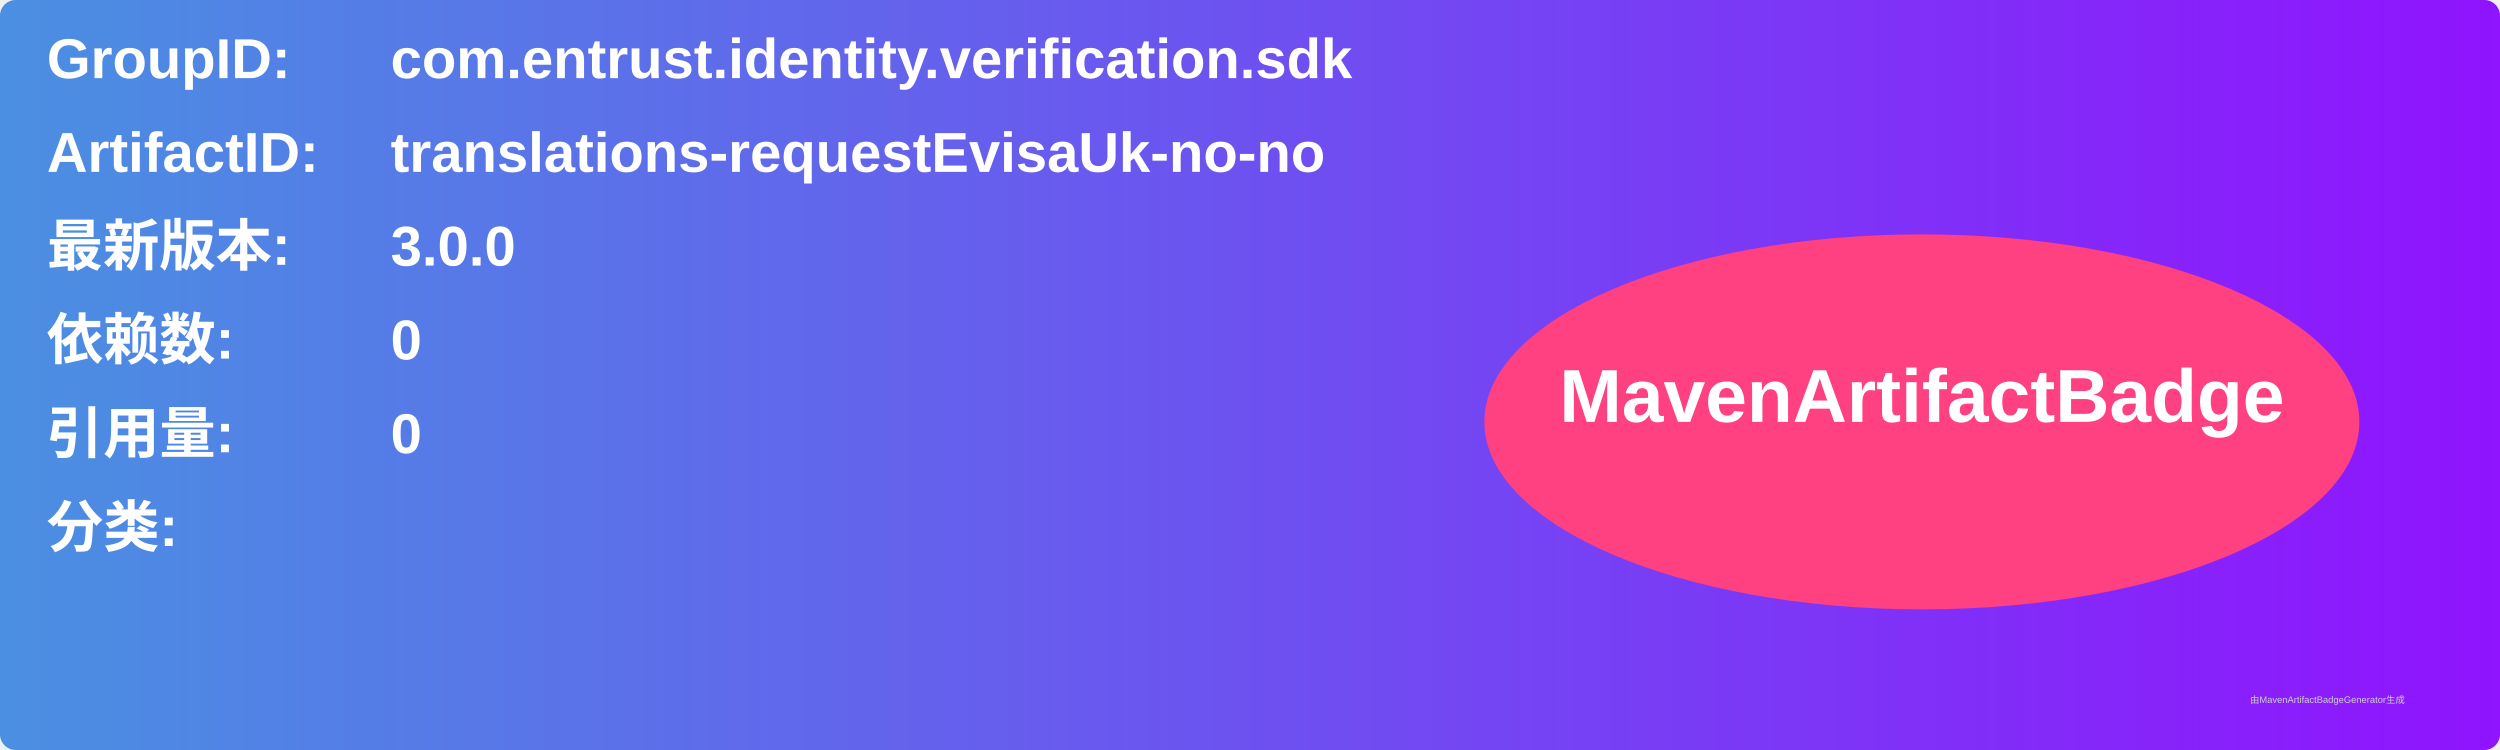
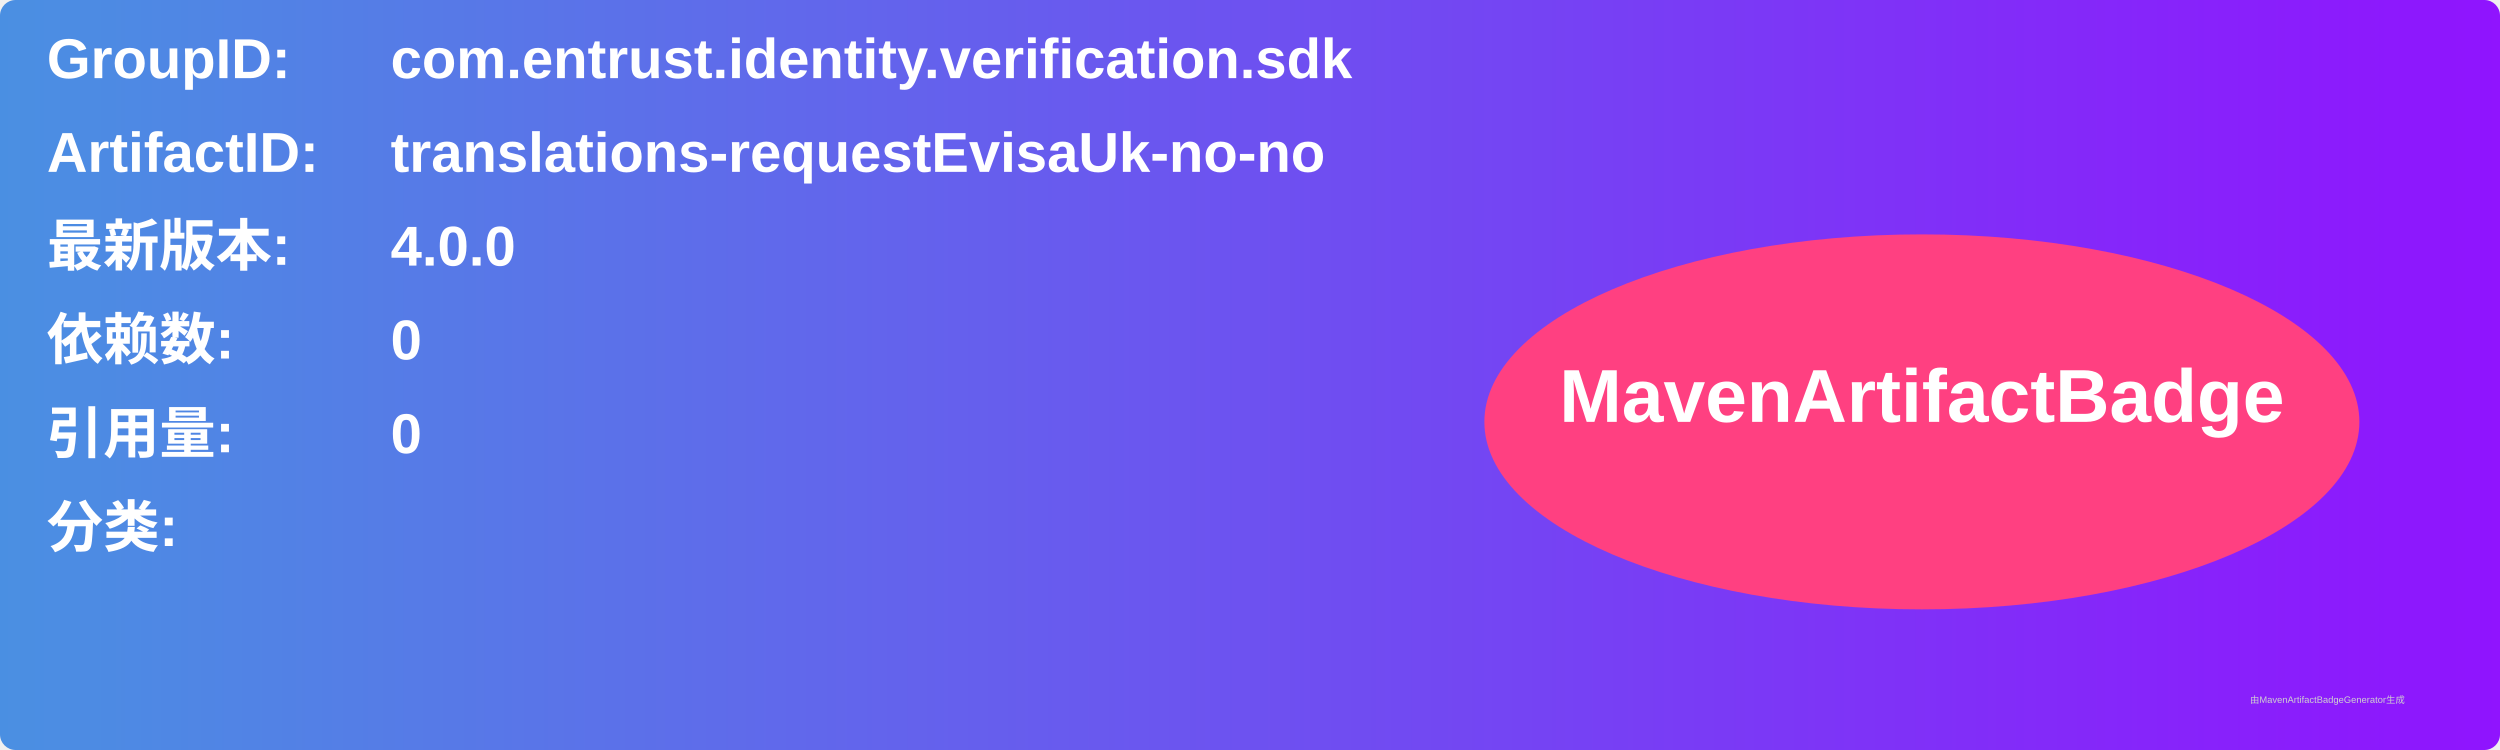
<svg xmlns="http://www.w3.org/2000/svg" width="800" height="240" viewBox="0 0 800 240">
  <linearGradient id="grad" x1="0%" y1="0%" x2="100%" y2="0%">
    <stop offset="0%" stop-color="#4a90e2" />
    <stop offset="100%" stop-color="#9013fe" />
  </linearGradient>
  <rect width="100%" height="100%" rx="5" ry="5" fill="url(#grad)" />
  <g transform="translate(15, 15)">
    <text x="0" y="10" font-family="Arial" font-size="18" fill="white" font-weight="bold" width="260">GroupID:</text>
    <text x="110" y="10" font-family="Arial" font-size="18" fill="white" font-weight="bold" width="460">com.entrust.identity.verification.sdk</text>
    <text x="0" y="40" font-family="Arial" font-size="18" fill="white" font-weight="bold" width="260">ArtifactID:</text>
    <text x="110" y="40" font-family="Arial" font-size="18" fill="white" font-weight="bold" width="460">translations-requestEvisaUk-no-no</text>
    <text x="0" y="70" font-family="Arial" font-size="18" fill="white" font-weight="bold">最新版本:</text>
    <text x="110" y="70" font-family="Arial" font-size="18" fill="white" font-weight="bold">
-       <tspan font-weight="bold">3.0.0</tspan>
+       <tspan font-weight="bold">4.0.0</tspan>
    </text>
    <text x="0" y="100" font-family="Arial" font-size="18" fill="white" font-weight="bold">依赖数: </text>
    <text x="110" y="100" font-family="Arial" font-size="18" fill="white">
      <tspan font-weight="bold">0</tspan>
    </text>
    <text x="0" y="130" font-family="Arial" font-size="18" fill="white" font-weight="bold">引用量: </text>
    <text x="110" y="130" font-family="Arial" font-size="18" fill="white">
      <tspan font-weight="bold">0</tspan>
    </text>
    <text x="0" y="160" font-family="Arial" font-size="18" fill="white" font-weight="bold">分类:</text>
    <text x="10" y="190" font-family="Arial" font-size="10" fill="white">
      <tspan font-weight="bold" />
    </text>
    <ellipse cx="600" cy="120" rx="140" ry="60" fill="#ff4081" />
    <text x="600" y="120" text-anchor="middle" font-family="Arial" font-size="24" fill="white" font-weight="bold">MavenArtifactBadge</text>
  </g>
  <text x="720" y="225" font-family="Arial" font-size="3" fill="#d0d0d0">由MavenArtifactBadgeGenerator生成</text>
</svg>
